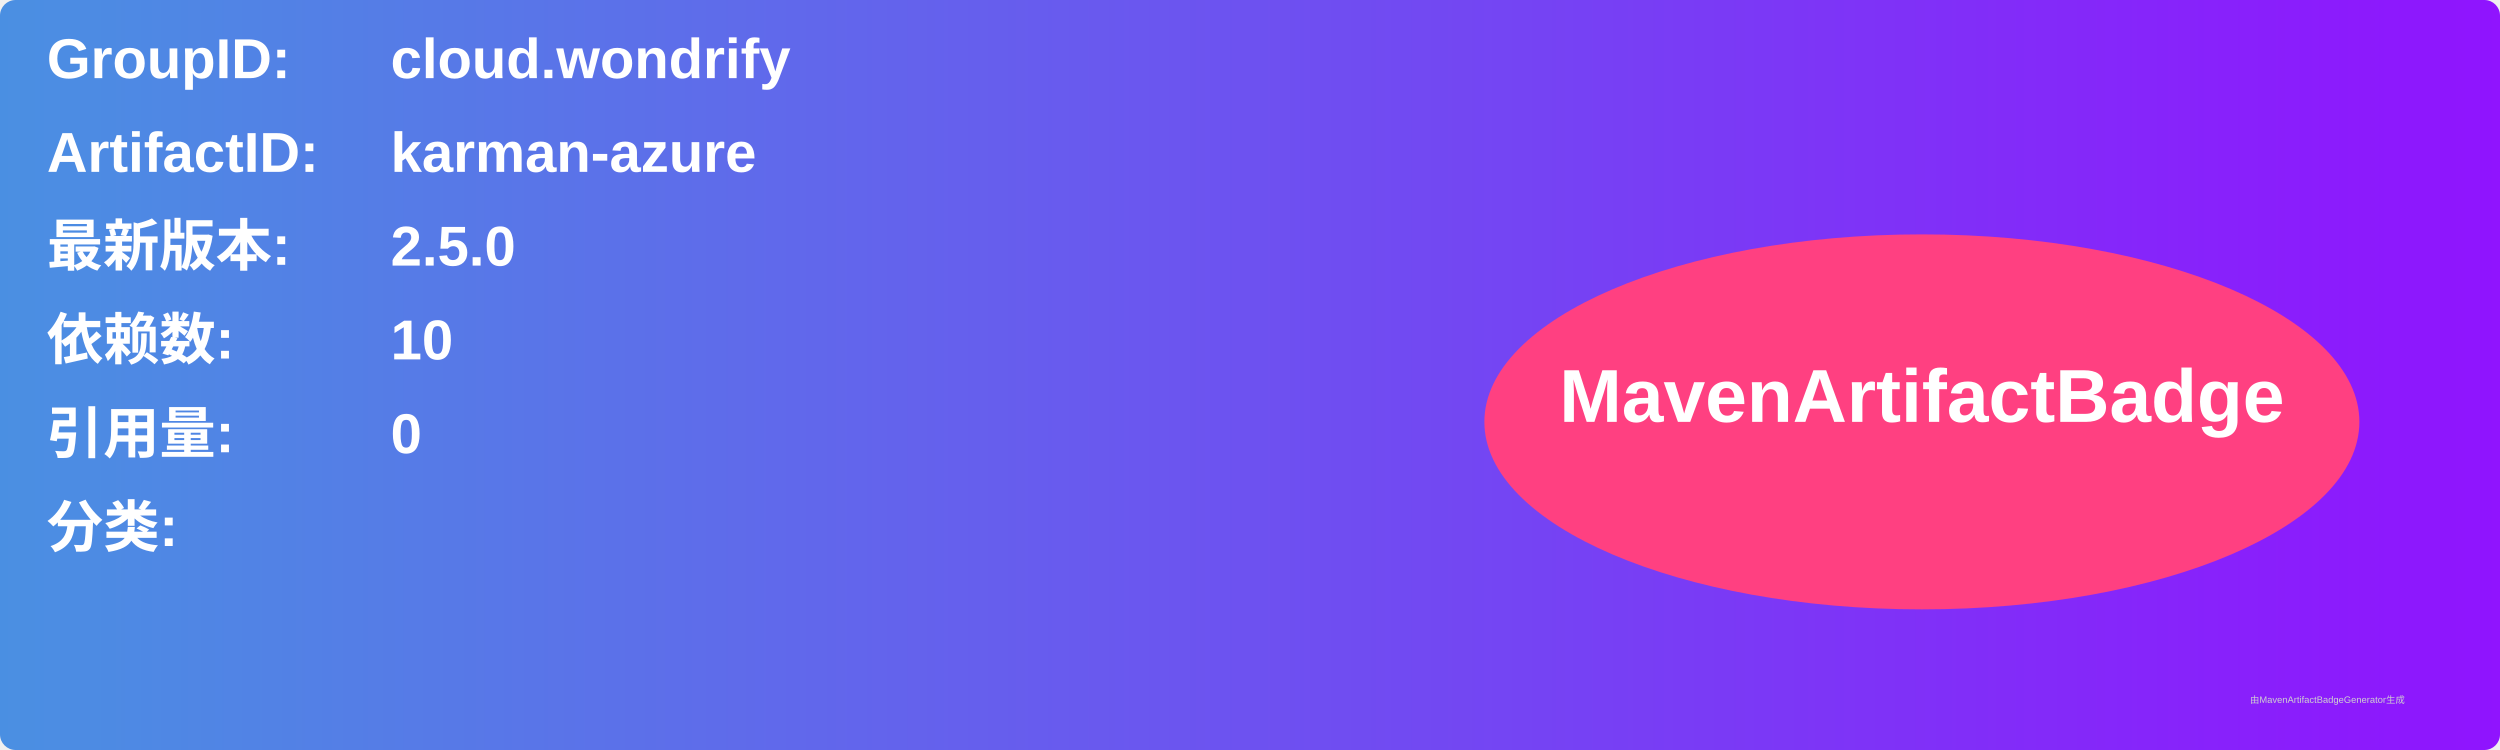
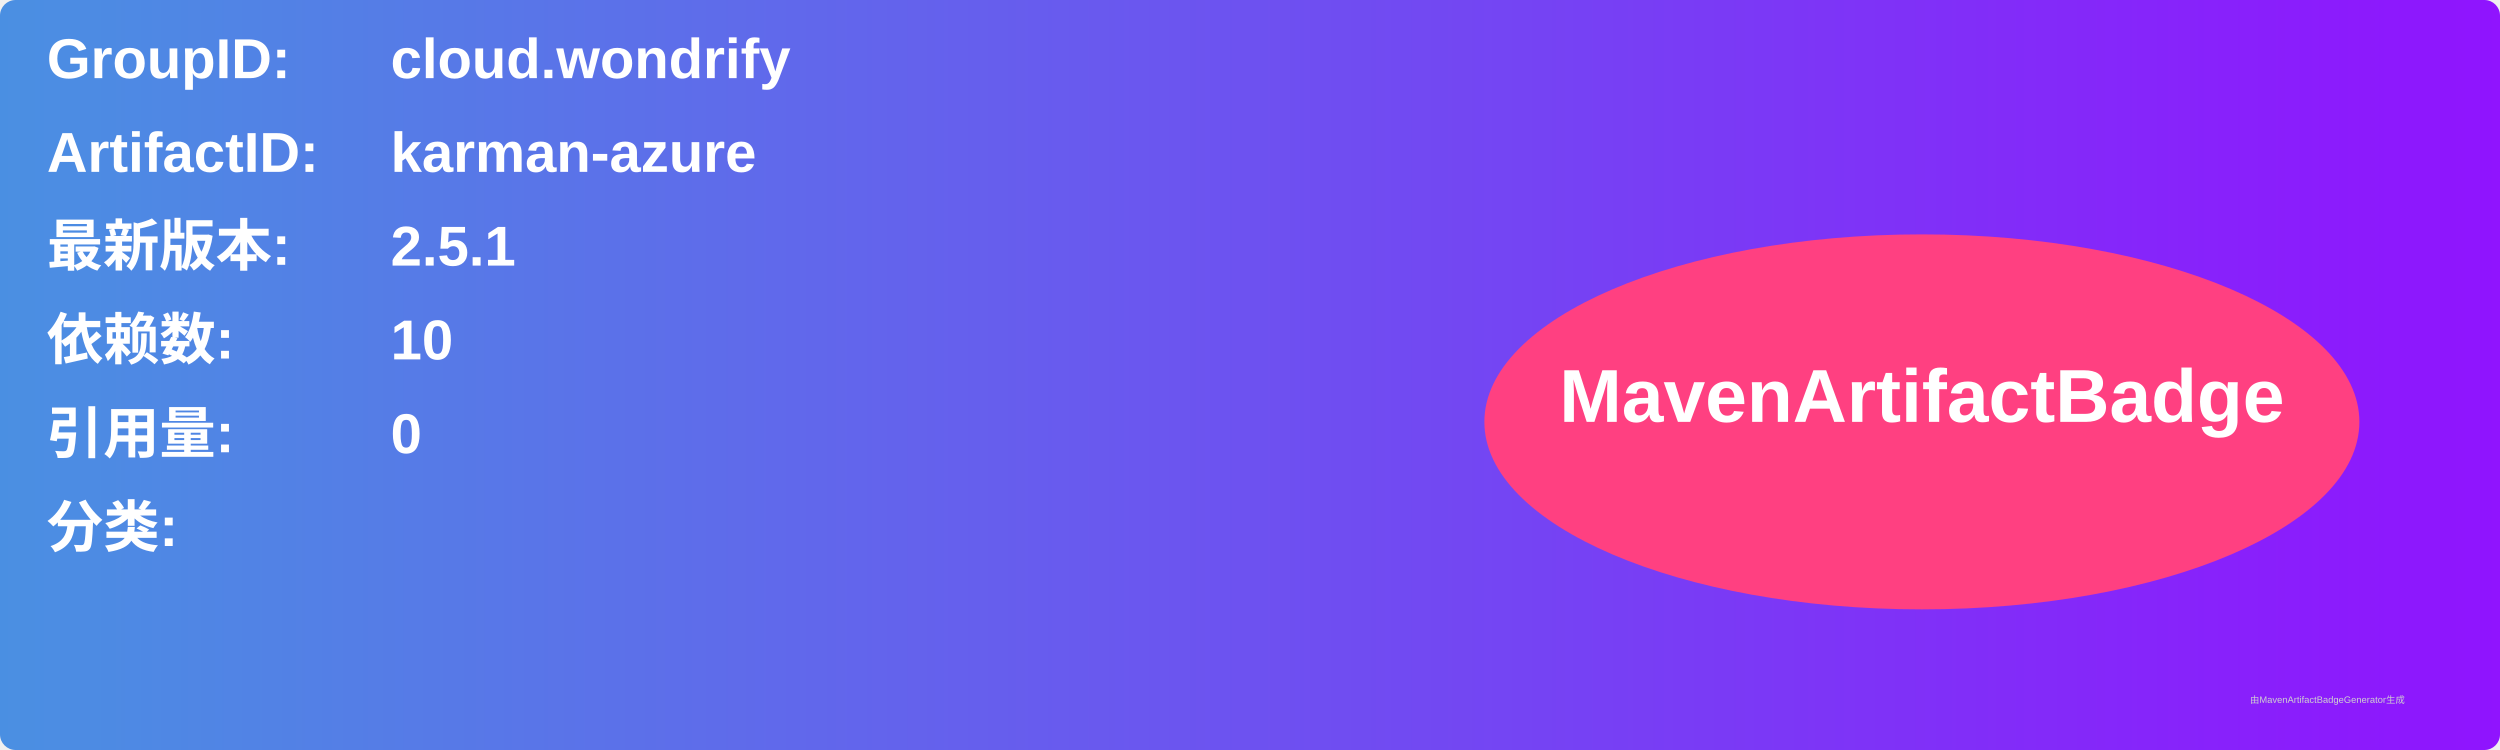
<svg xmlns="http://www.w3.org/2000/svg" width="800" height="240" viewBox="0 0 800 240">
  <linearGradient id="grad" x1="0%" y1="0%" x2="100%" y2="0%">
    <stop offset="0%" stop-color="#4a90e2" />
    <stop offset="100%" stop-color="#9013fe" />
  </linearGradient>
  <rect width="100%" height="100%" rx="5" ry="5" fill="url(#grad)" />
  <g transform="translate(15, 15)">
    <text x="0" y="10" font-family="Arial" font-size="18" fill="white" font-weight="bold" width="260">GroupID:</text>
    <text x="110" y="10" font-family="Arial" font-size="18" fill="white" font-weight="bold" width="460">cloud.wondrify</text>
    <text x="0" y="40" font-family="Arial" font-size="18" fill="white" font-weight="bold" width="260">ArtifactID:</text>
    <text x="110" y="40" font-family="Arial" font-size="18" fill="white" font-weight="bold" width="460">karman-azure</text>
    <text x="0" y="70" font-family="Arial" font-size="18" fill="white" font-weight="bold">最新版本:</text>
    <text x="110" y="70" font-family="Arial" font-size="18" fill="white" font-weight="bold">
-       <tspan font-weight="bold">2.5.0</tspan>
+       <tspan font-weight="bold">2.5.1</tspan>
    </text>
    <text x="0" y="100" font-family="Arial" font-size="18" fill="white" font-weight="bold">依赖数: </text>
    <text x="110" y="100" font-family="Arial" font-size="18" fill="white">
      <tspan font-weight="bold">10</tspan>
    </text>
    <text x="0" y="130" font-family="Arial" font-size="18" fill="white" font-weight="bold">引用量: </text>
    <text x="110" y="130" font-family="Arial" font-size="18" fill="white">
      <tspan font-weight="bold">0</tspan>
    </text>
    <text x="0" y="160" font-family="Arial" font-size="18" fill="white" font-weight="bold">分类:</text>
    <text x="10" y="190" font-family="Arial" font-size="10" fill="white">
      <tspan font-weight="bold" />
    </text>
    <ellipse cx="600" cy="120" rx="140" ry="60" fill="#ff4081" />
    <text x="600" y="120" text-anchor="middle" font-family="Arial" font-size="24" fill="white" font-weight="bold">MavenArtifactBadge</text>
  </g>
  <text x="720" y="225" font-family="Arial" font-size="3" fill="#d0d0d0">由MavenArtifactBadgeGenerator生成</text>
</svg>
